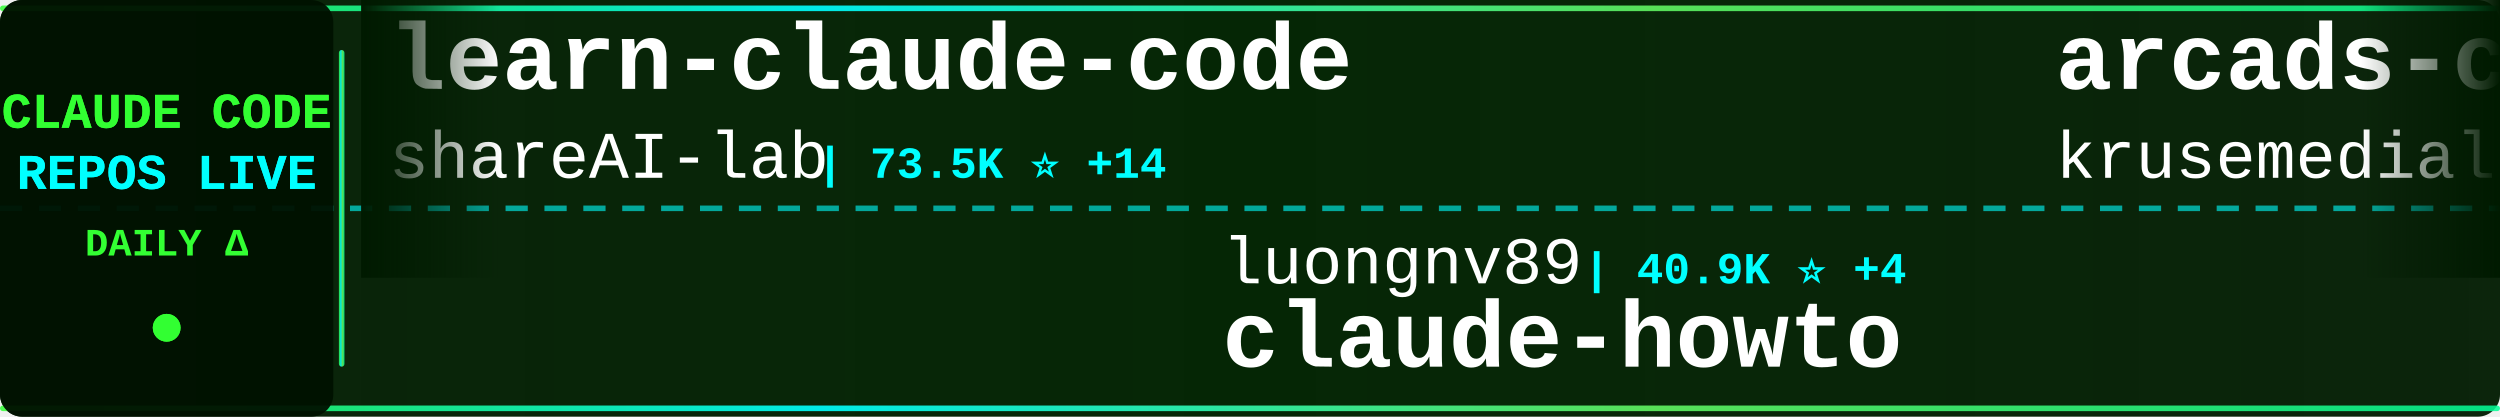
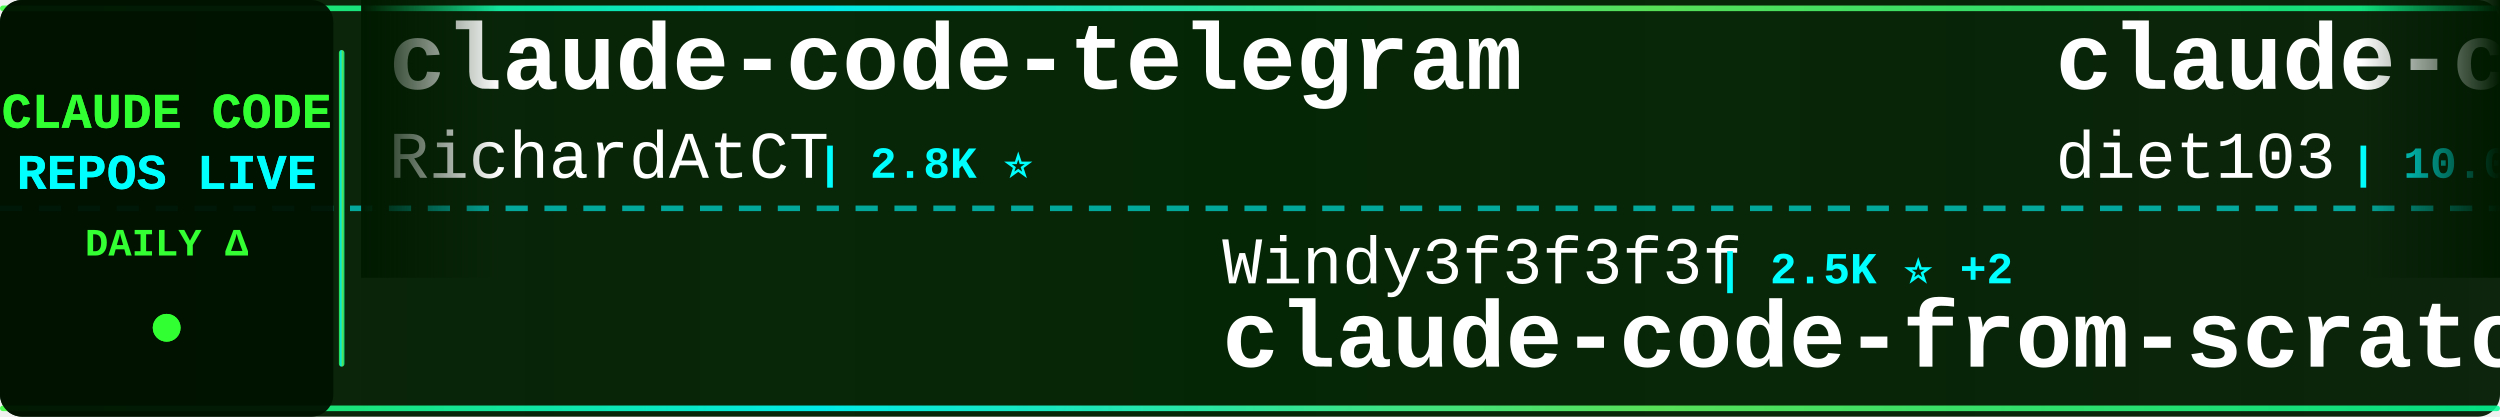
<svg xmlns="http://www.w3.org/2000/svg" width="900" height="150">
  <defs>
    <linearGradient id="tickerBg" x1="0%" y1="0%" x2="100%" y2="0%">
      <stop offset="0%" style="stop-color:#001a00;stop-opacity:0.95" />
      <stop offset="50%" style="stop-color:#002200;stop-opacity:0.98" />
      <stop offset="100%" style="stop-color:#001a00;stop-opacity:0.95" />
    </linearGradient>
    <linearGradient id="borderGrad" x1="0%" y1="0%" x2="100%" y2="0%">
      <stop offset="0%" style="stop-color:#33ff33;stop-opacity:0.85">
        <animate attributeName="stop-opacity" values="0.85;1;0.85" dur="2s" repeatCount="indefinite" />
      </stop>
      <stop offset="33%" style="stop-color:#00ffff;stop-opacity:0.9">
        <animate attributeName="stop-opacity" values="0.9;1;0.9" dur="2.2s" repeatCount="indefinite" />
      </stop>
      <stop offset="66%" style="stop-color:#66ff66;stop-opacity:0.85">
        <animate attributeName="stop-opacity" values="0.85;1;0.85" dur="1.8s" repeatCount="indefinite" />
      </stop>
      <stop offset="100%" style="stop-color:#00ff99;stop-opacity:0.85">
        <animate attributeName="stop-opacity" values="0.85;1;0.85" dur="2s" repeatCount="indefinite" />
      </stop>
    </linearGradient>
    <filter id="textGlow">
      <feGaussianBlur stdDeviation="0.1" result="coloredBlur" />
      <feMerge>
        <feMergeNode in="coloredBlur" />
        <feMergeNode in="SourceGraphic" />
      </feMerge>
    </filter>
    <filter id="metricGlow">
      <feGaussianBlur stdDeviation="0.2" result="coloredBlur" />
      <feMerge>
        <feMergeNode in="coloredBlur" />
        <feMergeNode in="SourceGraphic" />
      </feMerge>
    </filter>
    <linearGradient id="leftFade" x1="0%" y1="0%" x2="100%" y2="0%">
      <stop offset="0%" style="stop-color:#001a00;stop-opacity:1" />
      <stop offset="100%" style="stop-color:#001a00;stop-opacity:0" />
    </linearGradient>
    <linearGradient id="rightFade" x1="0%" y1="0%" x2="100%" y2="0%">
      <stop offset="0%" style="stop-color:#001a00;stop-opacity:0" />
      <stop offset="100%" style="stop-color:#001a00;stop-opacity:1" />
    </linearGradient>
  </defs>
  <rect width="900" height="150" fill="url(#tickerBg)" rx="8" />
  <rect x="0" y="2" width="900" height="2" fill="url(#borderGrad)" rx="1" />
  <rect x="0" y="146" width="900" height="2" fill="url(#borderGrad)" rx="1" />
  <line x1="0" y1="75" x2="900" y2="75" stroke="#00ffff" stroke-width="2" stroke-dasharray="8 6" opacity="0.6" />
  <rect x="0" y="0" width="120" height="150" fill="#001100" opacity="0.95" rx="8" />
  <text x="60" y="46" font-family="'Courier New', monospace" font-size="18" font-weight="bold" fill="#33ff33" text-anchor="middle" filter="url(#textGlow)">
    CLAUDE CODE
  </text>
  <text x="60" y="68" font-family="'Courier New', monospace" font-size="18" font-weight="bold" fill="#00ffff" text-anchor="middle" filter="url(#textGlow)">
    REPOS LIVE
  </text>
  <text x="60" y="92" font-family="'Courier New', monospace" font-size="14" font-weight="bold" fill="#33ff33" text-anchor="middle">
    DAILY Δ
  </text>
  <circle cx="60" cy="118" r="5" fill="#33ff33" filter="url(#metricGlow)">
    <animate attributeName="r" values="4;6;4" dur="1.5s" repeatCount="indefinite" />
    <animate attributeName="opacity" values="0.6;1;0.6" dur="1.5s" repeatCount="indefinite" />
  </circle>
  <rect x="122" y="18" width="2" height="114" fill="url(#borderGrad)" rx="1" />
  <clipPath id="tickerClip">
    <rect x="130" y="0" width="770" height="150" />
  </clipPath>
  <g clip-path="url(#tickerClip)">
    <g id="tickerItems">
      <animateTransform attributeName="transform" attributeType="XML" type="translate" from="0 0" to="-3000 0" dur="54s" repeatCount="indefinite" />
      <g transform="translate(0, 0)">
-         <text x="140" y="32" font-family="'Courier New', monospace" font-size="34" font-weight="bold" fill="#ffffff">learn-claude-code</text>
-         <text x="140" y="64" font-family="'Courier New', monospace" font-size="24" font-weight="normal" fill="#ffffff" opacity="1.0">shareAI-lab</text>
-         <text x="294" y="64" font-family="'Courier New', monospace" font-size="16" font-weight="bold" fill="#00ffff"> | 73.5K ⭐ +14</text>
+         <text x="140" y="32" font-family="'Courier New', monospace" font-size="34" font-weight="bold" fill="#ffffff">claude-code-telegram</text>
+         <text x="140" y="64" font-family="'Courier New', monospace" font-size="24" font-weight="normal" fill="#ffffff" opacity="1.0">RichardAtCT</text>
+         <text x="294" y="64" font-family="'Courier New', monospace" font-size="16" font-weight="bold" fill="#00ffff"> | 2.8K ⭐</text>
      </g>
      <g transform="translate(300, 0)">
-         <text x="140" y="102" font-family="'Courier New', monospace" font-size="24" font-weight="normal" fill="#ffffff" opacity="1.0">luongnv89</text>
-         <text x="270" y="102" font-family="'Courier New', monospace" font-size="16" font-weight="bold" fill="#00ffff"> | 40.9K ⭐ +4</text>
-         <text x="140" y="132" font-family="'Courier New', monospace" font-size="34" font-weight="bold" fill="#ffffff">claude-howto</text>
+         <text x="140" y="102" font-family="'Courier New', monospace" font-size="24" font-weight="normal" fill="#ffffff" opacity="1.0">Windy3f3f3f3f</text>
+         <text x="318" y="102" font-family="'Courier New', monospace" font-size="16" font-weight="bold" fill="#00ffff"> | 2.5K ⭐ +2</text>
+         <text x="140" y="132" font-family="'Courier New', monospace" font-size="34" font-weight="bold" fill="#ffffff">claude-code-from-scratch</text>
      </g>
      <g transform="translate(600, 0)">
-         <text x="140" y="32" font-family="'Courier New', monospace" font-size="34" font-weight="bold" fill="#ffffff">arcads-claude-code</text>
-         <text x="140" y="64" font-family="'Courier New', monospace" font-size="24" font-weight="normal" fill="#ffffff" opacity="1.0">krusemediallc</text>
-         <text x="318" y="64" font-family="'Courier New', monospace" font-size="16" font-weight="bold" fill="#00ffff"> | 1.1K ⭐ +1</text>
+         <text x="140" y="32" font-family="'Courier New', monospace" font-size="34" font-weight="bold" fill="#ffffff">claude-code-infrastructu...</text>
+         <text x="140" y="64" font-family="'Courier New', monospace" font-size="24" font-weight="normal" fill="#ffffff" opacity="1.0">diet103</text>
+         <text x="246" y="64" font-family="'Courier New', monospace" font-size="16" font-weight="bold" fill="#00ffff"> | 10.0K ⭐ +1</text>
      </g>
      <g transform="translate(900, 0)">
-         <text x="140" y="102" font-family="'Courier New', monospace" font-size="24" font-weight="normal" fill="#ffffff" opacity="1.0">hangsman</text>
-         <text x="258" y="102" font-family="'Courier New', monospace" font-size="16" font-weight="bold" fill="#00ffff"> | 790 ⭐</text>
-         <text x="140" y="132" font-family="'Courier New', monospace" font-size="34" font-weight="bold" fill="#ffffff">claude-code-source</text>
+         <text x="140" y="102" font-family="'Courier New', monospace" font-size="24" font-weight="normal" fill="#ffffff" opacity="1.0">andrew-kramer-inno</text>
+         <text x="378" y="102" font-family="'Courier New', monospace" font-size="16" font-weight="bold" fill="#00ffff"> | 593 ⭐</text>
+         <text x="140" y="132" font-family="'Courier New', monospace" font-size="34" font-weight="bold" fill="#ffffff">claude-code-source-build</text>
      </g>
      <g transform="translate(1200, 0)">
-         <text x="140" y="32" font-family="'Courier New', monospace" font-size="34" font-weight="bold" fill="#ffffff">claude-code-spec-workflo...</text>
-         <text x="140" y="64" font-family="'Courier New', monospace" font-size="24" font-weight="normal" fill="#ffffff" opacity="1.0">Pimzino</text>
-         <text x="246" y="64" font-family="'Courier New', monospace" font-size="16" font-weight="bold" fill="#00ffff"> | 3.8K ⭐</text>
+         <text x="140" y="32" font-family="'Courier New', monospace" font-size="34" font-weight="bold" fill="#ffffff">claude-howto</text>
+         <text x="140" y="64" font-family="'Courier New', monospace" font-size="24" font-weight="normal" fill="#ffffff" opacity="1.0">luongnv89</text>
+         <text x="270" y="64" font-family="'Courier New', monospace" font-size="16" font-weight="bold" fill="#00ffff"> | 40.9K ⭐ +3</text>
      </g>
      <g transform="translate(1500, 0)">
-         <text x="140" y="102" font-family="'Courier New', monospace" font-size="24" font-weight="normal" fill="#ffffff" opacity="1.0">VILA-Lab</text>
-         <text x="258" y="102" font-family="'Courier New', monospace" font-size="16" font-weight="bold" fill="#00ffff"> | 2.0K ⭐ +1</text>
-         <text x="140" y="132" font-family="'Courier New', monospace" font-size="34" font-weight="bold" fill="#ffffff">Dive-into-Claude-Code</text>
+         <text x="140" y="102" font-family="'Courier New', monospace" font-size="24" font-weight="normal" fill="#ffffff" opacity="1.0">Donchitos</text>
+         <text x="270" y="102" font-family="'Courier New', monospace" font-size="16" font-weight="bold" fill="#00ffff"> | 23.7K ⭐ +9</text>
+         <text x="140" y="132" font-family="'Courier New', monospace" font-size="34" font-weight="bold" fill="#ffffff">Claude-Code-Game-Studios</text>
      </g>
      <g transform="translate(1800, 0)">
-         <text x="140" y="32" font-family="'Courier New', monospace" font-size="34" font-weight="bold" fill="#ffffff">claude_codex_bridge</text>
-         <text x="140" y="64" font-family="'Courier New', monospace" font-size="24" font-weight="normal" fill="#ffffff" opacity="1.0">SeemSeam</text>
-         <text x="258" y="64" font-family="'Courier New', monospace" font-size="16" font-weight="bold" fill="#00ffff"> | 3.4K ⭐ +2</text>
+         <text x="140" y="32" font-family="'Courier New', monospace" font-size="34" font-weight="bold" fill="#ffffff">claude-code-from-source</text>
+         <text x="140" y="64" font-family="'Courier New', monospace" font-size="24" font-weight="normal" fill="#ffffff" opacity="1.0">alejandrobalderas</text>
+         <text x="366" y="64" font-family="'Courier New', monospace" font-size="16" font-weight="bold" fill="#00ffff"> | 2.7K ⭐</text>
      </g>
      <g transform="translate(2100, 0)">
-         <text x="140" y="102" font-family="'Courier New', monospace" font-size="24" font-weight="normal" fill="#ffffff" opacity="1.0">liuup</text>
-         <text x="222" y="102" font-family="'Courier New', monospace" font-size="16" font-weight="bold" fill="#00ffff"> | 3.7K ⭐ +2</text>
-         <text x="140" y="132" font-family="'Courier New', monospace" font-size="34" font-weight="bold" fill="#ffffff">claude-code-analysis</text>
+         <text x="140" y="102" font-family="'Courier New', monospace" font-size="24" font-weight="normal" fill="#ffffff" opacity="1.0">ChrisWiles</text>
+         <text x="282" y="102" font-family="'Courier New', monospace" font-size="16" font-weight="bold" fill="#00ffff"> | 6.0K ⭐</text>
+         <text x="140" y="132" font-family="'Courier New', monospace" font-size="34" font-weight="bold" fill="#ffffff">claude-code-showcase</text>
      </g>
      <g transform="translate(2400, 0)">
-         <text x="140" y="32" font-family="'Courier New', monospace" font-size="34" font-weight="bold" fill="#ffffff">everything-claude-code-z...</text>
-         <text x="140" y="64" font-family="'Courier New', monospace" font-size="24" font-weight="normal" fill="#ffffff" opacity="1.0">xu-xiang</text>
-         <text x="258" y="64" font-family="'Courier New', monospace" font-size="16" font-weight="bold" fill="#00ffff"> | 1.8K ⭐</text>
+         <text x="140" y="32" font-family="'Courier New', monospace" font-size="34" font-weight="bold" fill="#ffffff">claude-code-security-rev...</text>
+         <text x="140" y="64" font-family="'Courier New', monospace" font-size="24" font-weight="normal" fill="#ffffff" opacity="1.0">anthropics</text>
+         <text x="282" y="64" font-family="'Courier New', monospace" font-size="16" font-weight="bold" fill="#00ffff"> | 5.8K ⭐ +1</text>
      </g>
      <g transform="translate(2700, 0)">
-         <text x="140" y="102" font-family="'Courier New', monospace" font-size="24" font-weight="normal" fill="#ffffff" opacity="1.0">anthropics</text>
-         <text x="282" y="102" font-family="'Courier New', monospace" font-size="16" font-weight="bold" fill="#00ffff"> | 5.8K ⭐</text>
-         <text x="140" y="132" font-family="'Courier New', monospace" font-size="34" font-weight="bold" fill="#ffffff">claude-code-security-rev...</text>
+         <text x="140" y="102" font-family="'Courier New', monospace" font-size="24" font-weight="normal" fill="#ffffff" opacity="1.0">oboard</text>
+         <text x="234" y="102" font-family="'Courier New', monospace" font-size="16" font-weight="bold" fill="#00ffff"> | 3.3K ⭐ +1</text>
+         <text x="140" y="132" font-family="'Courier New', monospace" font-size="34" font-weight="bold" fill="#ffffff">claude-code-rev</text>
      </g>
      <g transform="translate(3000, 0)">
-         <text x="140" y="32" font-family="'Courier New', monospace" font-size="34" font-weight="bold" fill="#ffffff">learn-claude-code</text>
-         <text x="140" y="64" font-family="'Courier New', monospace" font-size="24" font-weight="normal" fill="#ffffff" opacity="1.0">shareAI-lab</text>
-         <text x="294" y="64" font-family="'Courier New', monospace" font-size="16" font-weight="bold" fill="#00ffff"> | 73.5K ⭐ +14</text>
+         <text x="140" y="32" font-family="'Courier New', monospace" font-size="34" font-weight="bold" fill="#ffffff">claude-code-telegram</text>
+         <text x="140" y="64" font-family="'Courier New', monospace" font-size="24" font-weight="normal" fill="#ffffff" opacity="1.0">RichardAtCT</text>
+         <text x="294" y="64" font-family="'Courier New', monospace" font-size="16" font-weight="bold" fill="#00ffff"> | 2.8K ⭐</text>
      </g>
      <g transform="translate(3300, 0)">
-         <text x="140" y="102" font-family="'Courier New', monospace" font-size="24" font-weight="normal" fill="#ffffff" opacity="1.0">luongnv89</text>
-         <text x="270" y="102" font-family="'Courier New', monospace" font-size="16" font-weight="bold" fill="#00ffff"> | 40.9K ⭐ +4</text>
-         <text x="140" y="132" font-family="'Courier New', monospace" font-size="34" font-weight="bold" fill="#ffffff">claude-howto</text>
+         <text x="140" y="102" font-family="'Courier New', monospace" font-size="24" font-weight="normal" fill="#ffffff" opacity="1.0">Windy3f3f3f3f</text>
+         <text x="318" y="102" font-family="'Courier New', monospace" font-size="16" font-weight="bold" fill="#00ffff"> | 2.5K ⭐ +2</text>
+         <text x="140" y="132" font-family="'Courier New', monospace" font-size="34" font-weight="bold" fill="#ffffff">claude-code-from-scratch</text>
      </g>
      <g transform="translate(3600, 0)">
-         <text x="140" y="32" font-family="'Courier New', monospace" font-size="34" font-weight="bold" fill="#ffffff">arcads-claude-code</text>
-         <text x="140" y="64" font-family="'Courier New', monospace" font-size="24" font-weight="normal" fill="#ffffff" opacity="1.0">krusemediallc</text>
-         <text x="318" y="64" font-family="'Courier New', monospace" font-size="16" font-weight="bold" fill="#00ffff"> | 1.1K ⭐ +1</text>
+         <text x="140" y="32" font-family="'Courier New', monospace" font-size="34" font-weight="bold" fill="#ffffff">claude-code-infrastructu...</text>
+         <text x="140" y="64" font-family="'Courier New', monospace" font-size="24" font-weight="normal" fill="#ffffff" opacity="1.0">diet103</text>
+         <text x="246" y="64" font-family="'Courier New', monospace" font-size="16" font-weight="bold" fill="#00ffff"> | 10.0K ⭐ +1</text>
      </g>
      <g transform="translate(3900, 0)">
-         <text x="140" y="102" font-family="'Courier New', monospace" font-size="24" font-weight="normal" fill="#ffffff" opacity="1.0">hangsman</text>
-         <text x="258" y="102" font-family="'Courier New', monospace" font-size="16" font-weight="bold" fill="#00ffff"> | 790 ⭐</text>
-         <text x="140" y="132" font-family="'Courier New', monospace" font-size="34" font-weight="bold" fill="#ffffff">claude-code-source</text>
+         <text x="140" y="102" font-family="'Courier New', monospace" font-size="24" font-weight="normal" fill="#ffffff" opacity="1.0">andrew-kramer-inno</text>
+         <text x="378" y="102" font-family="'Courier New', monospace" font-size="16" font-weight="bold" fill="#00ffff"> | 593 ⭐</text>
+         <text x="140" y="132" font-family="'Courier New', monospace" font-size="34" font-weight="bold" fill="#ffffff">claude-code-source-build</text>
      </g>
    </g>
  </g>
  <rect x="130" y="0" width="50" height="100" fill="url(#leftFade)" />
  <rect x="850" y="0" width="50" height="100" fill="url(#rightFade)" />
</svg>
